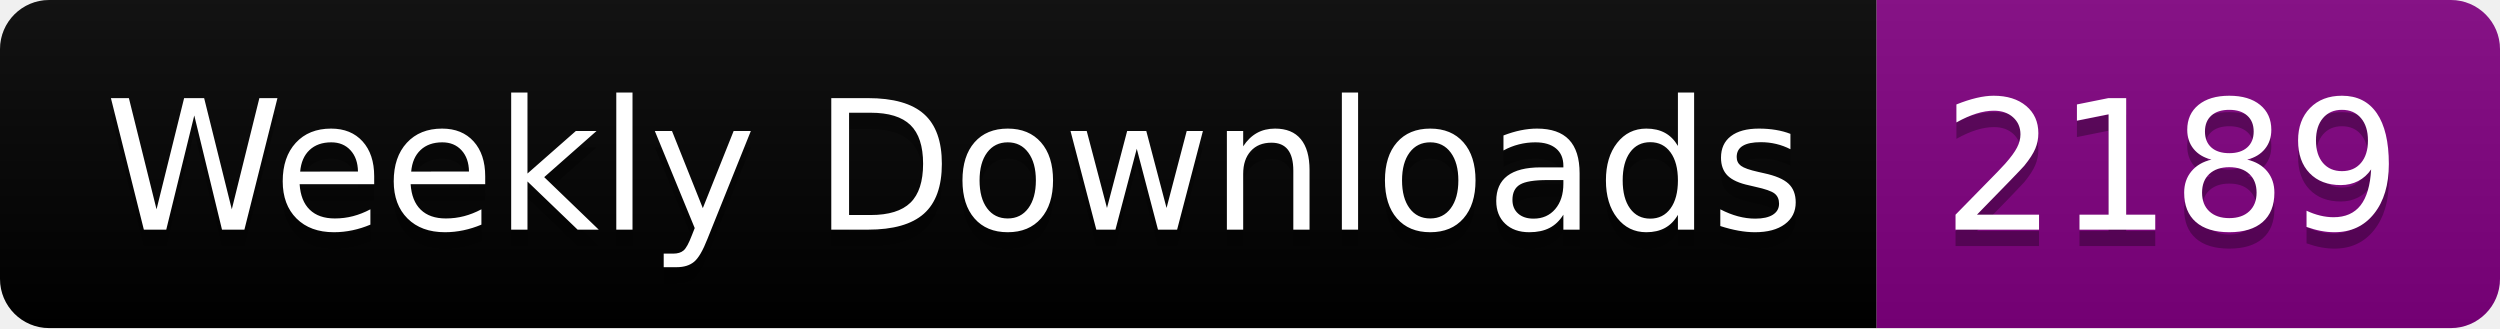
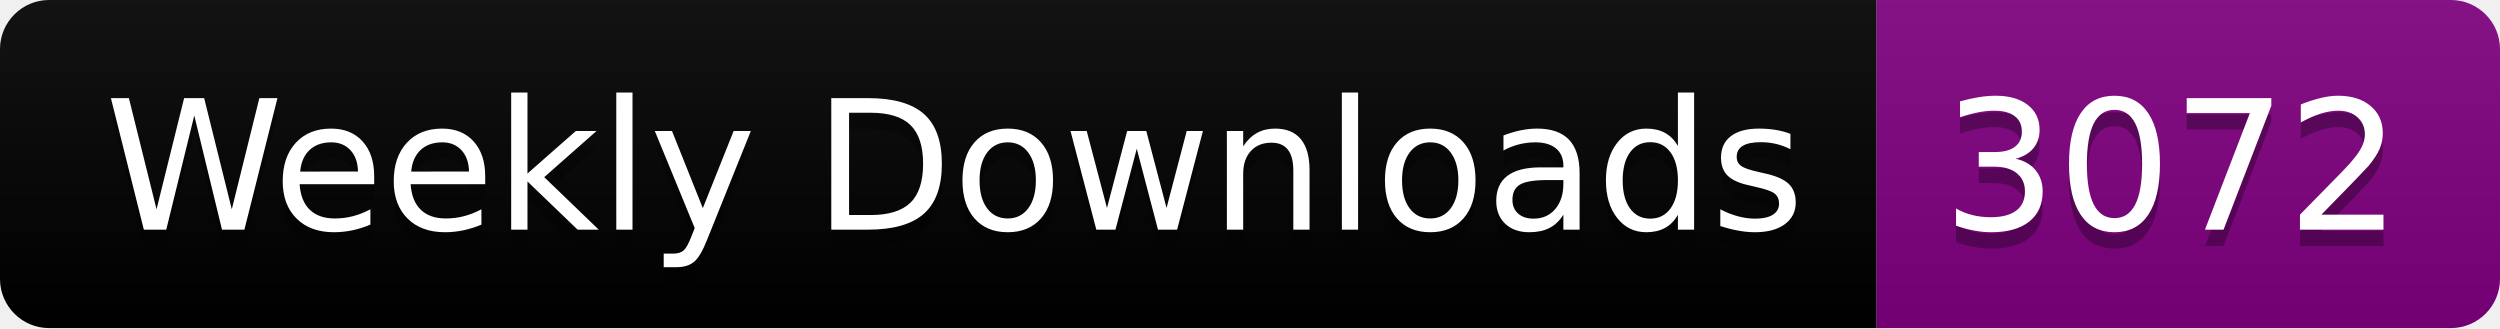
<svg xmlns="http://www.w3.org/2000/svg" width="152.4" height="20">
  <linearGradient id="smooth" x2="0" y2="100%">
    <stop offset="0" stop-color="#bbb" stop-opacity=".1" />
    <stop offset="1" stop-opacity=".1" />
  </linearGradient>
  <clipPath id="round">
    <rect width="152.4" height="20" rx="3" fill="#fff" />
  </clipPath>
  <g clip-path="url(#round)">
    <rect width="114.4" height="20" fill="black" />
    <rect x="114.4" width="38.0" height="20" fill="purple" />
    <rect width="152.4" height="20" fill="url(#smooth)" />
  </g>
  <g fill="#fff" text-anchor="middle" font-family="DejaVu Sans,Verdana,Geneva,sans-serif" font-size="110">
    <text x="582.0" y="150" fill="#010101" fill-opacity=".3" transform="scale(0.1)" textLength="1044.0" lengthAdjust="spacing">Weekly Downloads</text>
    <text x="582.0" y="140" transform="scale(0.1)" textLength="1044.0" lengthAdjust="spacing">Weekly Downloads</text>
-     <text x="1324.0" y="150" fill="#010101" fill-opacity=".3" transform="scale(0.1)" textLength="280.0" lengthAdjust="spacing">2189</text>
-     <text x="1324.0" y="140" transform="scale(0.1)" textLength="280.0" lengthAdjust="spacing">2189</text>
+     <text x="1324.0" y="150" fill="#010101" fill-opacity=".3" transform="scale(0.1)" textLength="280.0" lengthAdjust="spacing">3072</text>
+     <text x="1324.0" y="140" transform="scale(0.1)" textLength="280.0" lengthAdjust="spacing">3072</text>
  </g>
</svg>
